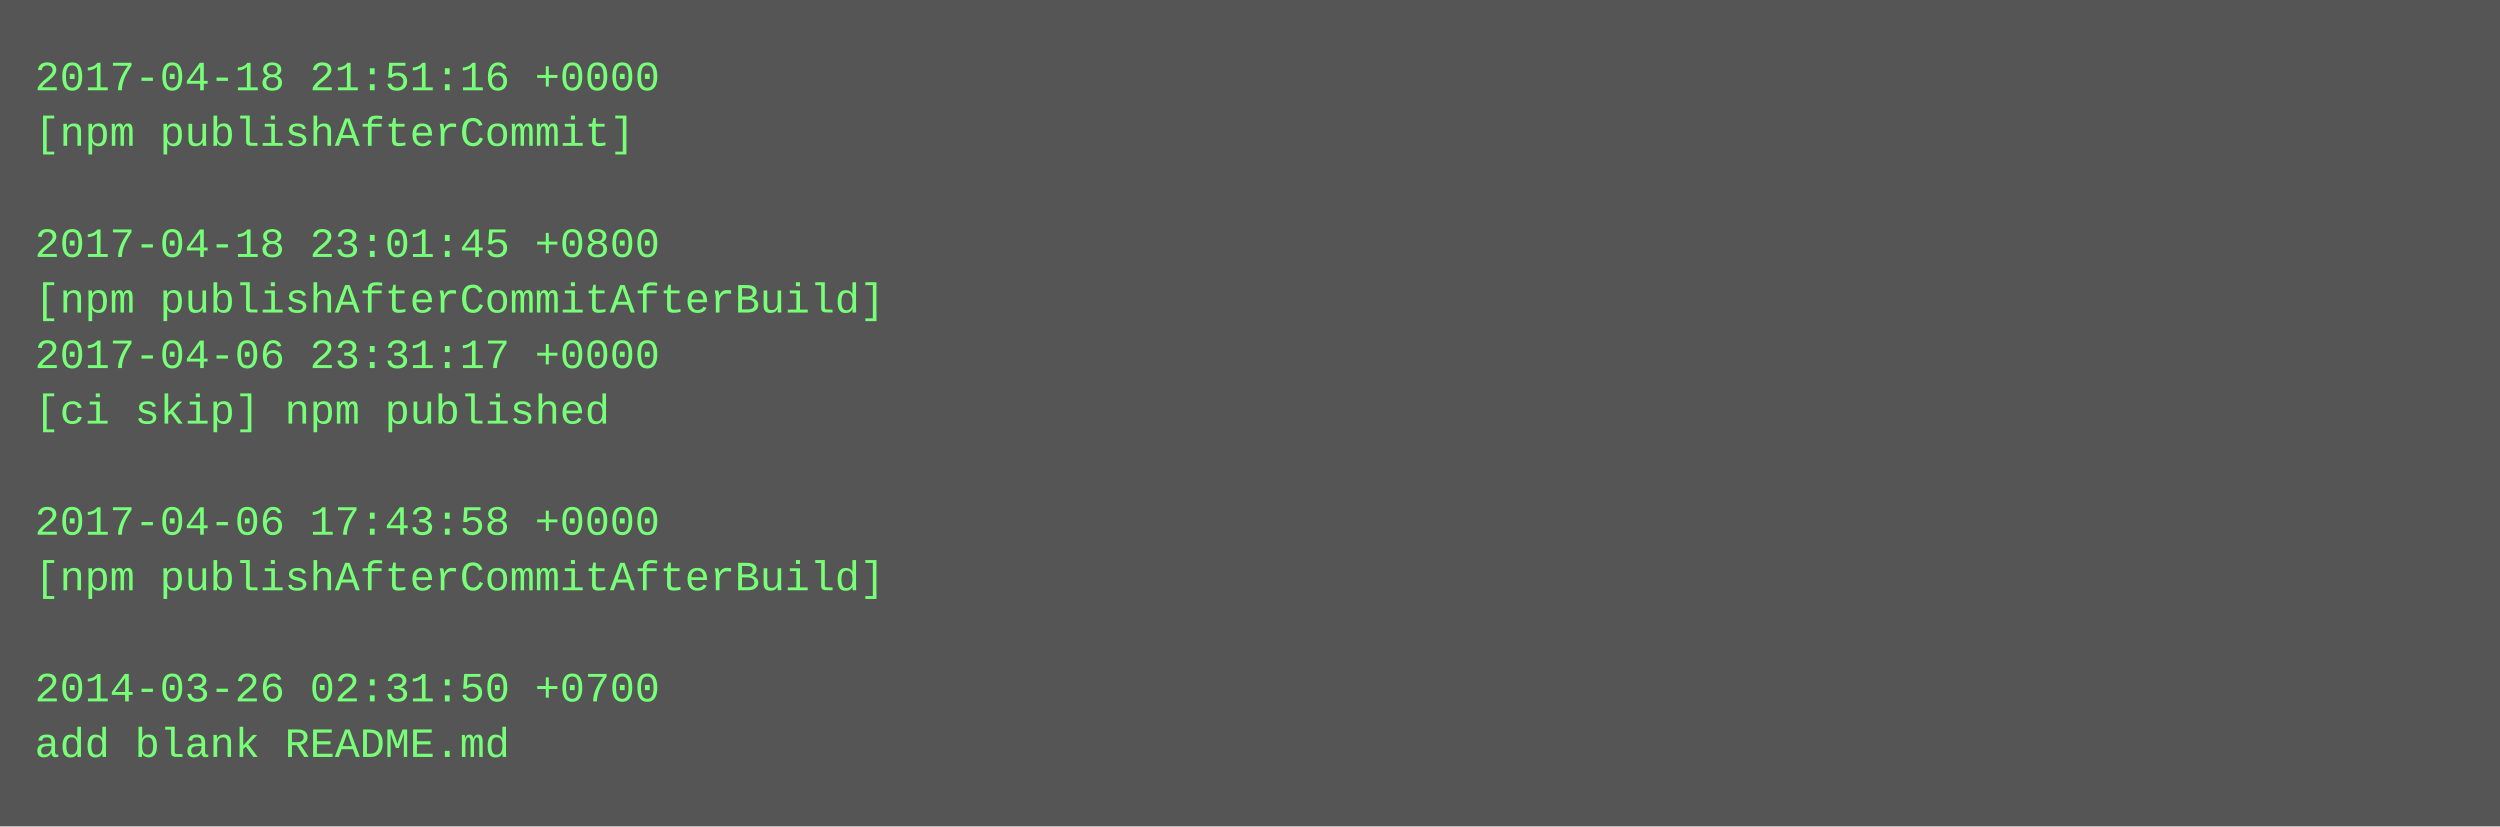
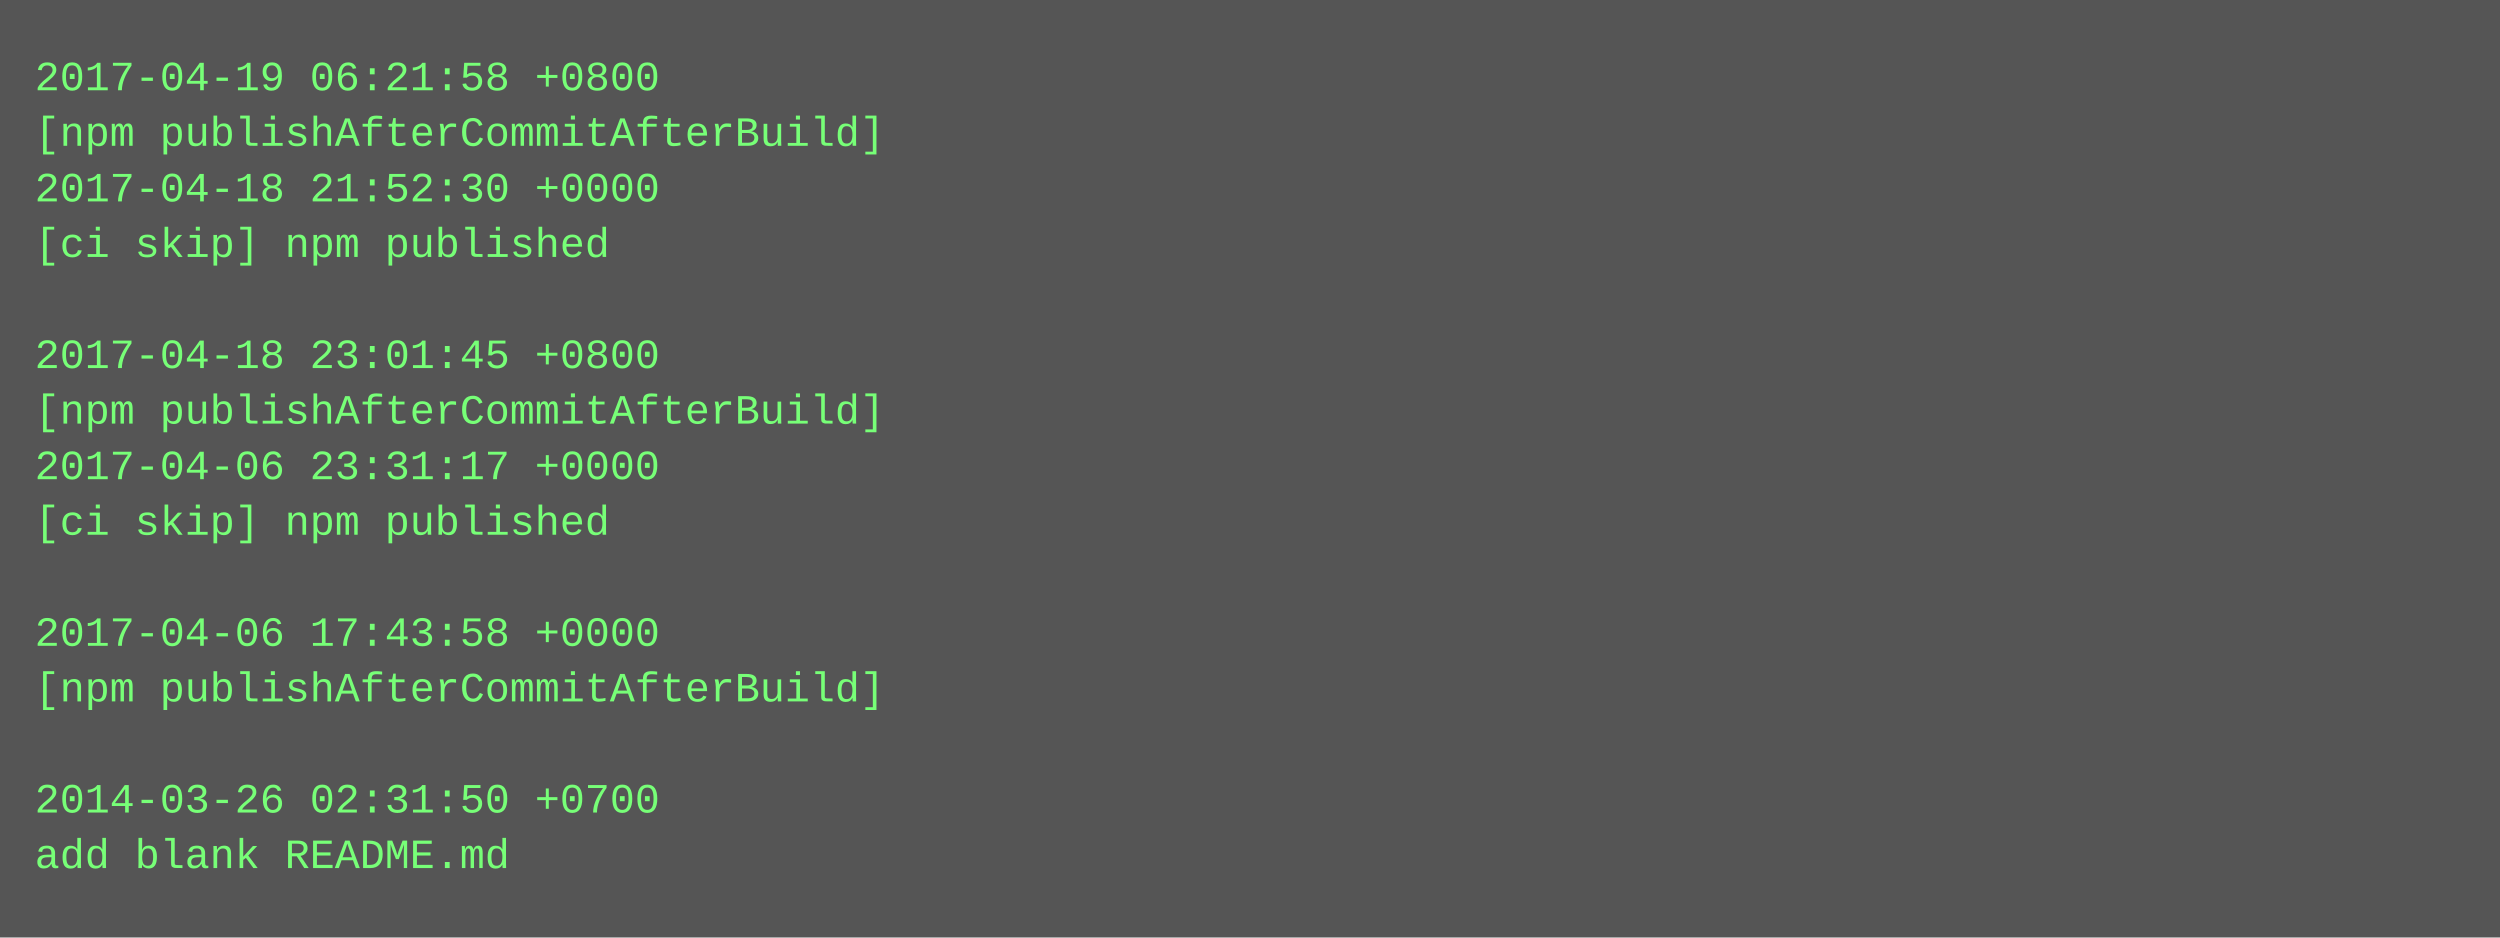
- <svg xmlns="http://www.w3.org/2000/svg" height="238" width="720">
-   <rect height="238" fill="#555" width="720" />
+ <svg xmlns="http://www.w3.org/2000/svg" height="270" width="720">
+   <rect height="270" fill="#555" width="720" />
  <text fill="#7f7" font-family="Courier New" font-size="12" xml:space="preserve">
-     <tspan x="10" y="26">2017-04-18 21:51:16 +0000</tspan>
-     <tspan x="10" y="42">[npm publishAfterCommit]</tspan>
-     <tspan x="10" y="58" />
-     <tspan x="10" y="74">2017-04-18 23:01:45 +0800</tspan>
-     <tspan x="10" y="90">[npm publishAfterCommitAfterBuild]</tspan>
-     <tspan x="10" y="106">2017-04-06 23:31:17 +0000</tspan>
-     <tspan x="10" y="122">[ci skip] npm published</tspan>
-     <tspan x="10" y="138" />
-     <tspan x="10" y="154">2017-04-06 17:43:58 +0000</tspan>
-     <tspan x="10" y="170">[npm publishAfterCommitAfterBuild]</tspan>
-     <tspan x="10" y="186" />
-     <tspan x="10" y="202">2014-03-26 02:31:50 +0700</tspan>
-     <tspan x="10" y="218">add blank README.md</tspan>
+     <tspan x="10" y="26">2017-04-19 06:21:58 +0800</tspan>
+     <tspan x="10" y="42">[npm publishAfterCommitAfterBuild]</tspan>
+     <tspan x="10" y="58">2017-04-18 21:52:30 +0000</tspan>
+     <tspan x="10" y="74">[ci skip] npm published</tspan>
+     <tspan x="10" y="90" />
+     <tspan x="10" y="106">2017-04-18 23:01:45 +0800</tspan>
+     <tspan x="10" y="122">[npm publishAfterCommitAfterBuild]</tspan>
+     <tspan x="10" y="138">2017-04-06 23:31:17 +0000</tspan>
+     <tspan x="10" y="154">[ci skip] npm published</tspan>
+     <tspan x="10" y="170" />
+     <tspan x="10" y="186">2017-04-06 17:43:58 +0000</tspan>
+     <tspan x="10" y="202">[npm publishAfterCommitAfterBuild]</tspan>
+     <tspan x="10" y="218" />
+     <tspan x="10" y="234">2014-03-26 02:31:50 +0700</tspan>
+     <tspan x="10" y="250">add blank README.md</tspan>
  </text>
</svg>
